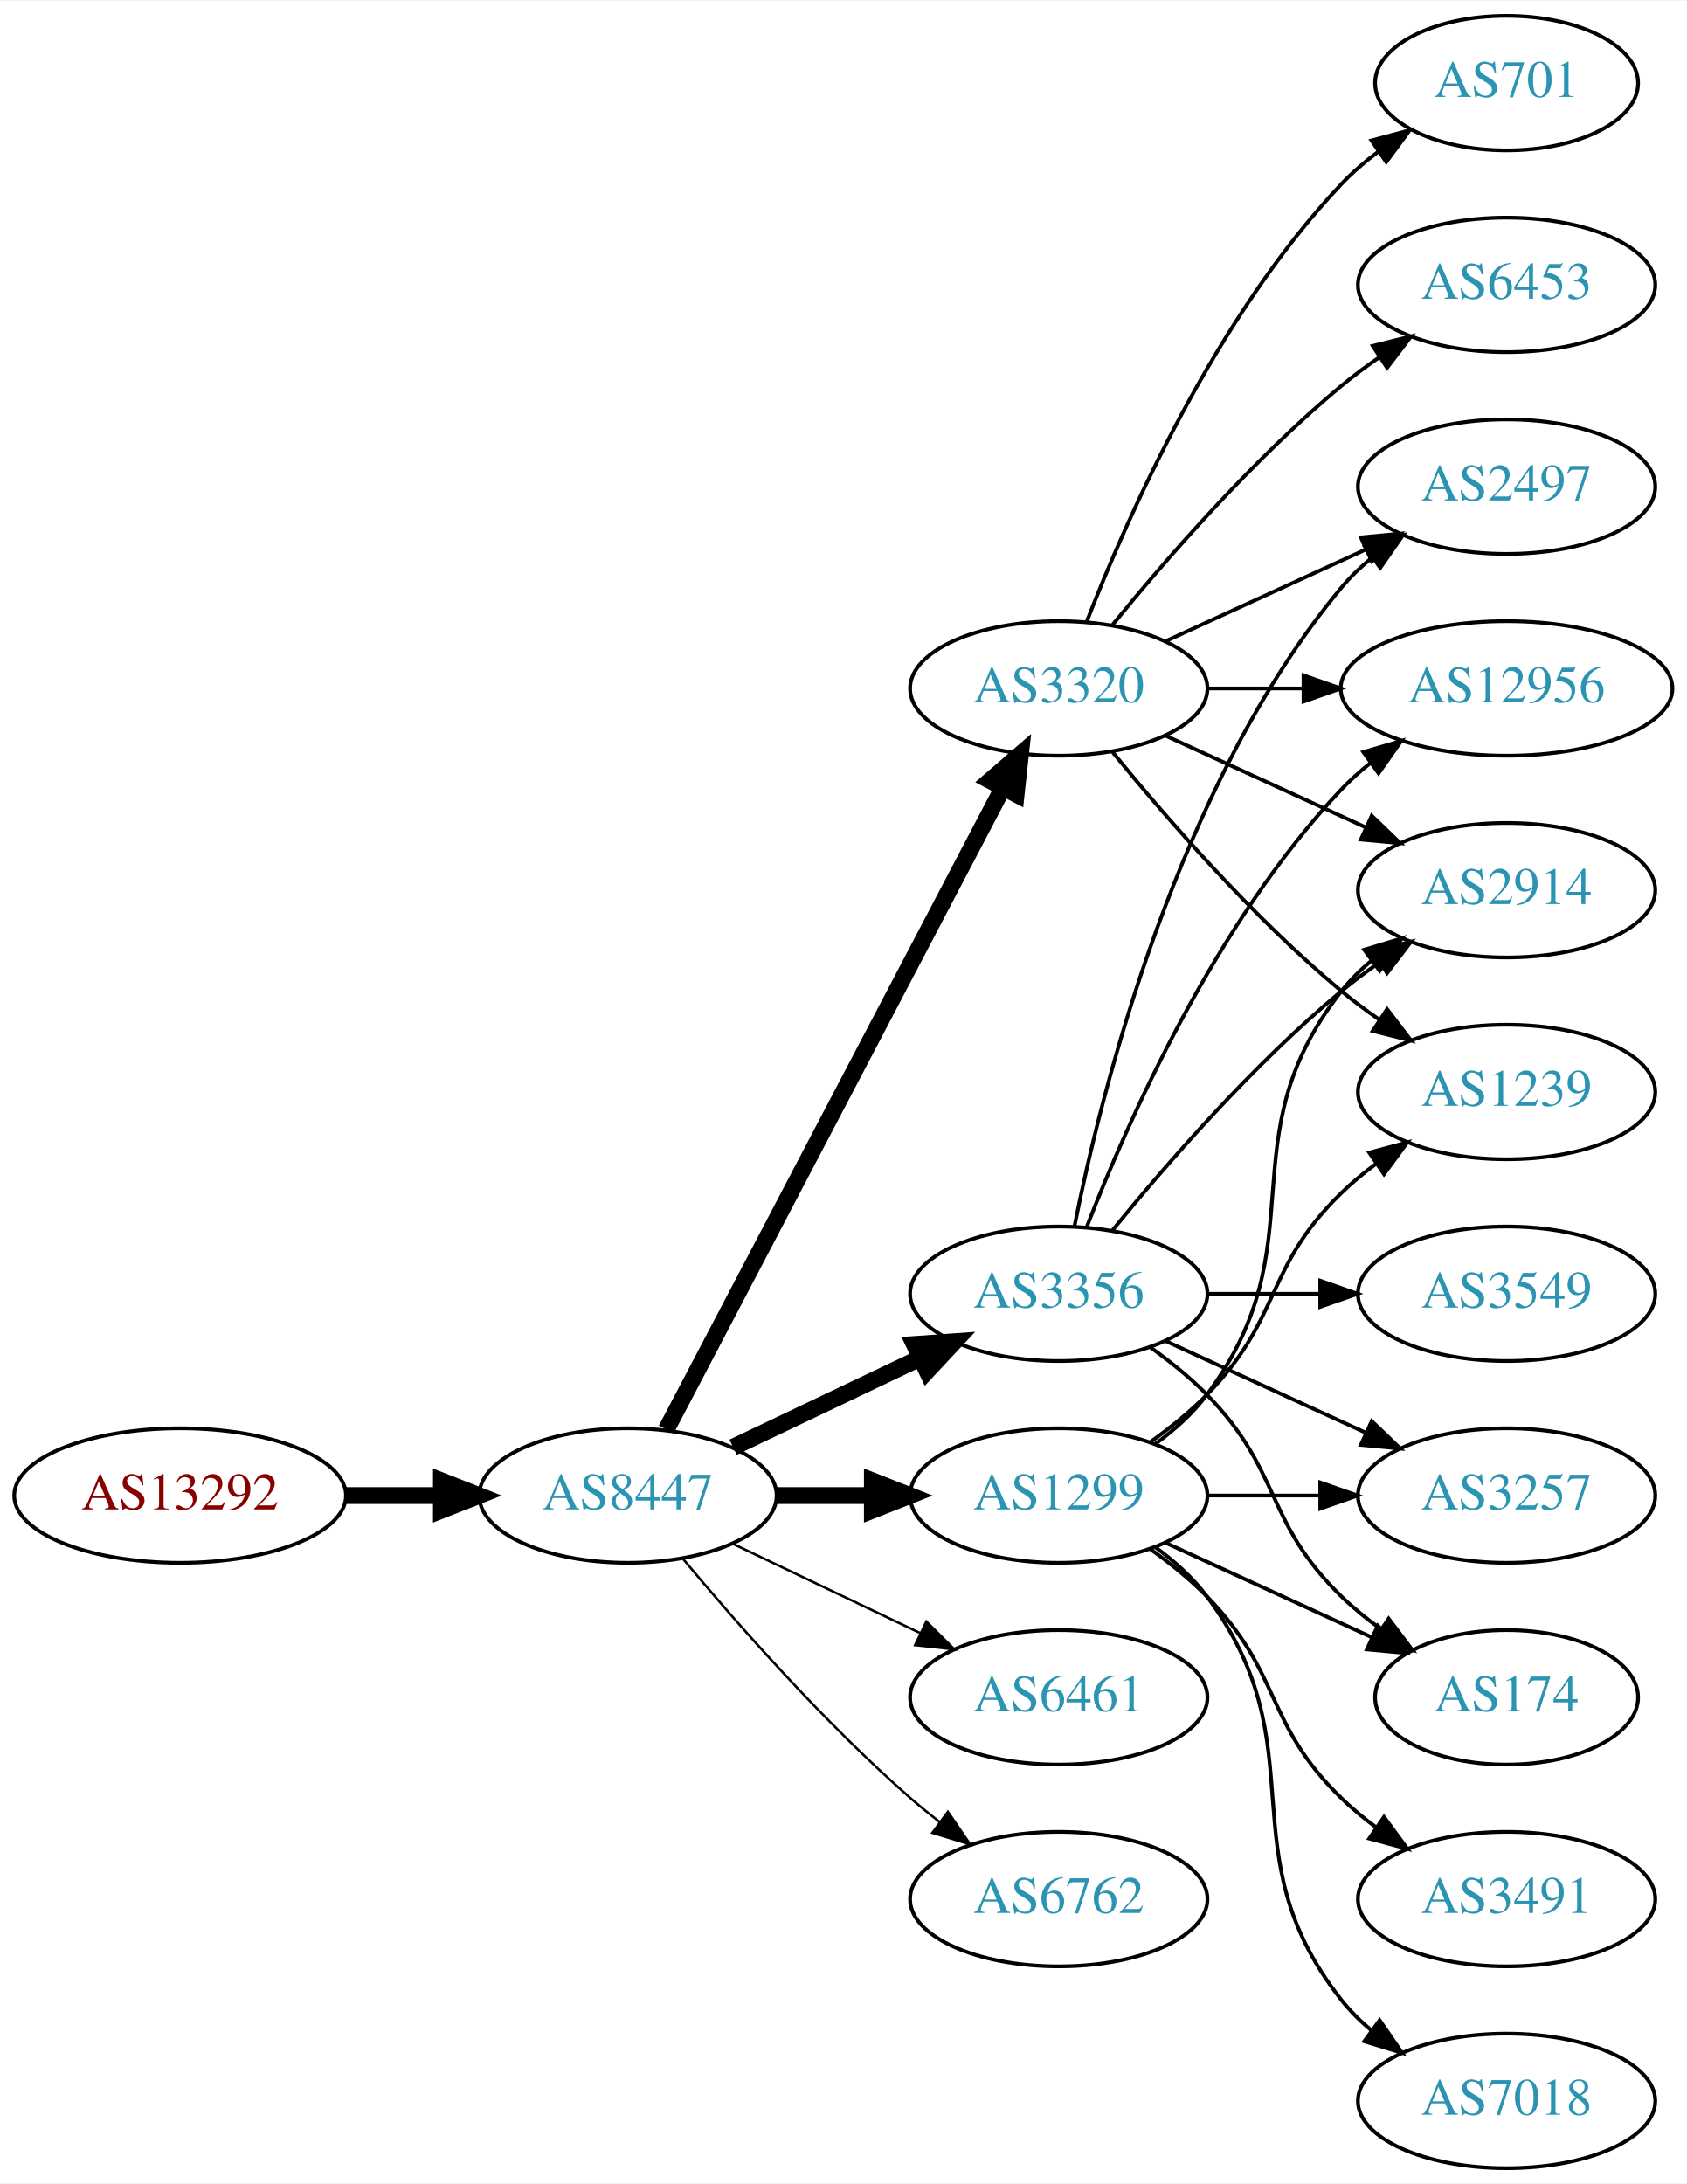
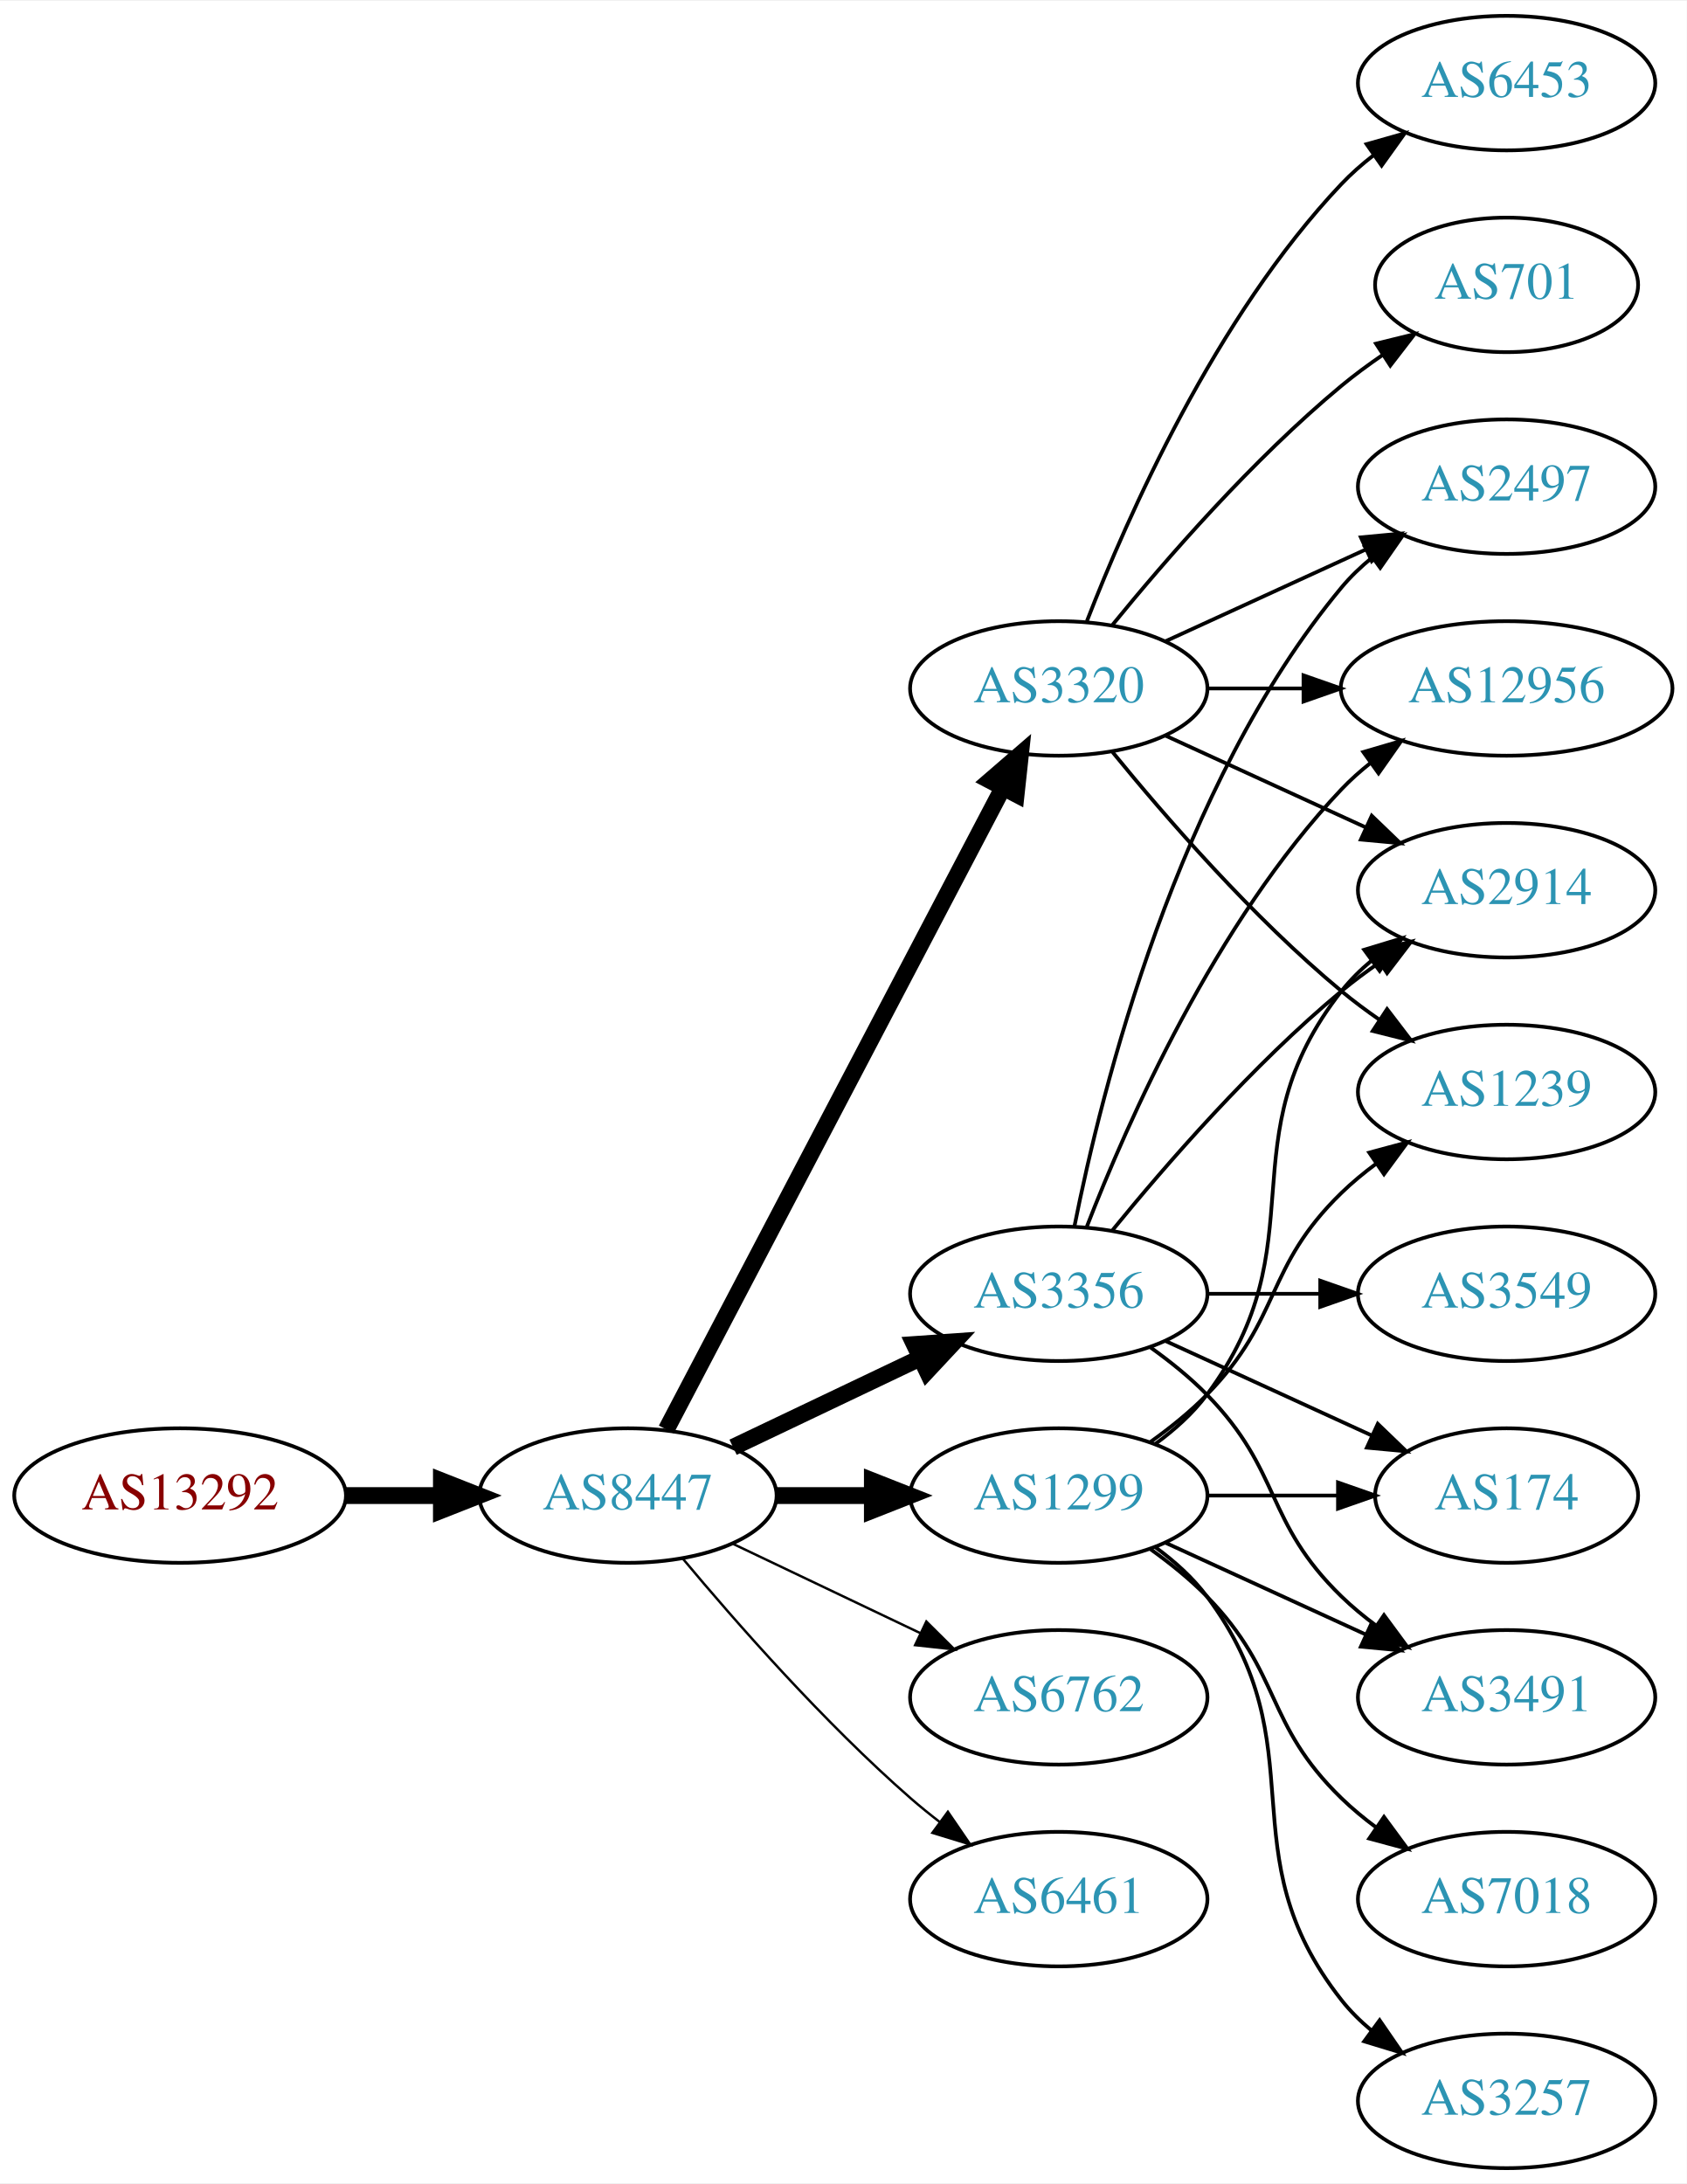
<svg xmlns="http://www.w3.org/2000/svg" xmlns:xlink="http://www.w3.org/1999/xlink" width="451pt" height="584pt" viewBox="0.00 0.00 451.37 584.00">
  <g id="graph0" class="graph" transform="scale(1 1) rotate(0) translate(4 580)">
    <polygon fill="white" stroke="none" points="-4,4 -4,-580 447.37,-580 447.37,4 -4,4" />
    <g id="node1" class="node">
      <g id="a_node1">
        <a xlink:href="/asn/13292" xlink:title="AS13292 ~ UNSPECIFIED [AT]">
          <ellipse fill="#ffffff" stroke="black" cx="44.196" cy="-180" rx="44.393" ry="18" />
          <text text-anchor="middle" x="44.196" y="-176.3" font-family="Times,serif" font-size="14.00" fill="#880000">AS13292</text>
        </a>
      </g>
    </g>
    <g id="node2" class="node">
      <g id="a_node2">
        <a xlink:href="/asn/8447" xlink:title="AS8447 ~ A1 Telekom Austria AG [AT]">
          <ellipse fill="#ffffff" stroke="black" cx="164.039" cy="-180" rx="39.794" ry="18" />
          <text text-anchor="middle" x="164.039" y="-176.3" font-family="Times,serif" font-size="14.00" fill="#2c94b3">AS8447</text>
        </a>
      </g>
    </g>
    <g id="edge1" class="edge">
      <path fill="none" stroke="black" stroke-width="4.5" d="M88.407,-180C96.72,-180 105.482,-180 113.965,-180" />
      <polygon fill="black" stroke="black" stroke-width="4.5" points="114.123,-183.938 124.123,-180 114.123,-176.063 114.123,-183.938" />
    </g>
    <g id="node3" class="node">
      <g id="a_node3">
+         <a xlink:href="/asn/3356" xlink:title="AS3356 ~ Level 3 Parent, LLC [US]">
+           <ellipse fill="#ffffff" stroke="black" cx="279.332" cy="-234" rx="39.794" ry="18" />
+           <text text-anchor="middle" x="279.332" y="-230.3" font-family="Times,serif" font-size="14.00" fill="#2c94b3">AS3356</text>
+         </a>
+       </g>
+     </g>
+     <g id="edge2" class="edge">
+       <path fill="none" stroke="black" stroke-width="4.5" d="M192.175,-192.934C207.169,-200.081 225.99,-209.052 242.213,-216.785" />
+       <polygon fill="black" stroke="black" stroke-width="4.5" points="240.695,-220.423 251.417,-221.171 244.084,-213.314 240.695,-220.423" />
+     </g>
+     <g id="node4" class="node">
+       <g id="a_node4">
+         <a xlink:href="/asn/6762" xlink:title="AS6762 ~ TELECOM ITALIA SPARKLE S.p.A. [IT]">
+           <ellipse fill="#ffffff" stroke="black" cx="279.332" cy="-126" rx="39.794" ry="18" />
+           <text text-anchor="middle" x="279.332" y="-122.3" font-family="Times,serif" font-size="14.00" fill="#2c94b3">AS6762</text>
+         </a>
+       </g>
+     </g>
+     <g id="edge3" class="edge">
+       <path fill="none" stroke="black" stroke-width="0.643" d="M192.175,-167.066C207.169,-159.919 225.99,-150.948 242.213,-143.215" />
+       <polygon fill="black" stroke="black" stroke-width="0.643" points="243.895,-146.291 251.417,-138.829 240.884,-139.972 243.895,-146.291" />
+     </g>
+     <g id="node5" class="node">
+       <g id="a_node5">
+         <a xlink:href="/asn/3320" xlink:title="AS3320 ~ DTAG [DE]">
+           <ellipse fill="#ffffff" stroke="black" cx="279.332" cy="-396" rx="39.794" ry="18" />
+           <text text-anchor="middle" x="279.332" y="-392.3" font-family="Times,serif" font-size="14.00" fill="#2c94b3">AS3320</text>
+         </a>
+       </g>
+     </g>
+     <g id="edge4" class="edge">
+       <path fill="none" stroke="black" stroke-width="4.5" d="M174.31,-197.676C194.151,-235.505 240.829,-324.499 264.316,-369.278" />
+       <polygon fill="black" stroke="black" stroke-width="4.5" points="260.959,-371.356 269.091,-378.383 267.933,-367.698 260.959,-371.356" />
+     </g>
+     <g id="node6" class="node">
+       <g id="a_node6">
+         <a xlink:href="/asn/6461" xlink:title="AS6461 ~ Zayo Bandwidth [US]">
+           <ellipse fill="#ffffff" stroke="black" cx="279.332" cy="-72" rx="39.794" ry="18" />
+           <text text-anchor="middle" x="279.332" y="-68.3" font-family="Times,serif" font-size="14.00" fill="#2c94b3">AS6461</text>
+         </a>
+       </g>
+     </g>
+     <g id="edge5" class="edge">
+       <path fill="none" stroke="black" stroke-width="0.643" d="M178.669,-163.183C192.951,-146.071 216.498,-119.255 239.685,-99 242.151,-96.846 244.789,-94.706 247.487,-92.628" />
+       <polygon fill="black" stroke="black" stroke-width="0.643" points="249.66,-95.375 255.641,-86.63 245.512,-89.736 249.66,-95.375" />
+     </g>
+     <g id="node7" class="node">
+       <g id="a_node7">
        <a xlink:href="/asn/1299" xlink:title="AS1299 ~ Telia Carrier [EU]">
          <ellipse fill="#ffffff" stroke="black" cx="279.332" cy="-180" rx="39.794" ry="18" />
          <text text-anchor="middle" x="279.332" y="-176.3" font-family="Times,serif" font-size="14.00" fill="#2c94b3">AS1299</text>
        </a>
      </g>
    </g>
-     <g id="edge2" class="edge">
+     <g id="edge6" class="edge">
      <path fill="none" stroke="black" stroke-width="4.5" d="M203.711,-180C211.914,-180 220.678,-180 229.21,-180" />
      <polygon fill="black" stroke="black" stroke-width="4.5" points="229.449,-183.938 239.449,-180 229.449,-176.063 229.449,-183.938" />
    </g>
-     <g id="node4" class="node">
-       <g id="a_node4">
-         <a xlink:href="/asn/3320" xlink:title="AS3320 ~ DTAG [DE]">
-           <ellipse fill="#ffffff" stroke="black" cx="279.332" cy="-396" rx="39.794" ry="18" />
-           <text text-anchor="middle" x="279.332" y="-392.3" font-family="Times,serif" font-size="14.00" fill="#2c94b3">AS3320</text>
-         </a>
-       </g>
-     </g>
-     <g id="edge3" class="edge">
-       <path fill="none" stroke="black" stroke-width="4.5" d="M174.31,-197.676C194.151,-235.505 240.829,-324.499 264.316,-369.278" />
-       <polygon fill="black" stroke="black" stroke-width="4.5" points="260.959,-371.356 269.091,-378.383 267.933,-367.698 260.959,-371.356" />
-     </g>
-     <g id="node5" class="node">
-       <g id="a_node5">
-         <a xlink:href="/asn/3356" xlink:title="AS3356 ~ Level 3 Parent, LLC [US]">
-           <ellipse fill="#ffffff" stroke="black" cx="279.332" cy="-234" rx="39.794" ry="18" />
-           <text text-anchor="middle" x="279.332" y="-230.3" font-family="Times,serif" font-size="14.00" fill="#2c94b3">AS3356</text>
-         </a>
-       </g>
-     </g>
-     <g id="edge4" class="edge">
-       <path fill="none" stroke="black" stroke-width="4.5" d="M192.175,-192.934C207.169,-200.081 225.99,-209.052 242.213,-216.785" />
-       <polygon fill="black" stroke="black" stroke-width="4.5" points="240.695,-220.423 251.417,-221.171 244.084,-213.314 240.695,-220.423" />
-     </g>
-     <g id="node6" class="node">
-       <g id="a_node6">
-         <a xlink:href="/asn/6461" xlink:title="AS6461 ~ Zayo Bandwidth [US]">
-           <ellipse fill="#ffffff" stroke="black" cx="279.332" cy="-126" rx="39.794" ry="18" />
-           <text text-anchor="middle" x="279.332" y="-122.3" font-family="Times,serif" font-size="14.00" fill="#2c94b3">AS6461</text>
-         </a>
-       </g>
-     </g>
-     <g id="edge5" class="edge">
-       <path fill="none" stroke="black" stroke-width="0.643" d="M192.175,-167.066C207.169,-159.919 225.99,-150.948 242.213,-143.215" />
-       <polygon fill="black" stroke="black" stroke-width="0.643" points="243.895,-146.291 251.417,-138.829 240.884,-139.972 243.895,-146.291" />
-     </g>
-     <g id="node7" class="node">
-       <g id="a_node7">
-         <a xlink:href="/asn/6762" xlink:title="AS6762 ~ TELECOM ITALIA SPARKLE S.p.A. [IT]">
-           <ellipse fill="#ffffff" stroke="black" cx="279.332" cy="-72" rx="39.794" ry="18" />
-           <text text-anchor="middle" x="279.332" y="-68.3" font-family="Times,serif" font-size="14.00" fill="#2c94b3">AS6762</text>
-         </a>
-       </g>
-     </g>
-     <g id="edge6" class="edge">
-       <path fill="none" stroke="black" stroke-width="0.643" d="M178.669,-163.183C192.951,-146.071 216.498,-119.255 239.685,-99 242.151,-96.846 244.789,-94.706 247.487,-92.628" />
-       <polygon fill="black" stroke="black" stroke-width="0.643" points="249.66,-95.375 255.641,-86.63 245.512,-89.736 249.66,-95.375" />
-     </g>
    <g id="node8" class="node">
      <g id="a_node8">
-         <a xlink:href="/asn/174" xlink:title="AS174 ~ Cogent Communications [US]">
-           <ellipse fill="#ffffff" stroke="black" cx="399.174" cy="-126" rx="35.194" ry="18" />
-           <text text-anchor="middle" x="399.174" y="-122.3" font-family="Times,serif" font-size="14.00" fill="#2c94b3">AS174</text>
-         </a>
-       </g>
-     </g>
-     <g id="edge7" class="edge">
-       <path fill="none" stroke="black" d="M307.96,-167.339C324.377,-159.817 345.358,-150.202 362.955,-142.139" />
-       <polygon fill="black" stroke="black" points="364.7,-145.189 372.332,-137.842 361.783,-138.826 364.7,-145.189" />
-     </g>
-     <g id="node9" class="node">
-       <g id="a_node9">
-         <a xlink:href="/asn/7018" xlink:title="AS7018 ~ AT&amp;T Services, Inc. [US]">
-           <ellipse fill="#ffffff" stroke="black" cx="399.174" cy="-18" rx="39.794" ry="18" />
-           <text text-anchor="middle" x="399.174" y="-14.3" font-family="Times,serif" font-size="14.00" fill="#2c94b3">AS7018</text>
-         </a>
-       </g>
-     </g>
-     <g id="edge8" class="edge">
-       <path fill="none" stroke="black" d="M305.262,-166.118C310.338,-162.389 315.256,-157.984 318.978,-153 349.249,-112.458 323.679,-84.754 354.978,-45 357.303,-42.047 360.047,-39.33 363.006,-36.853" />
-       <polygon fill="black" stroke="black" points="365.199,-39.585 371.203,-30.855 361.065,-33.936 365.199,-39.585" />
-     </g>
-     <g id="node10" class="node">
-       <g id="a_node10">
        <a xlink:href="/asn/2914" xlink:title="AS2914 ~ NTT America, Inc. [US]">
          <ellipse fill="#ffffff" stroke="black" cx="399.174" cy="-342" rx="39.794" ry="18" />
          <text text-anchor="middle" x="399.174" y="-338.3" font-family="Times,serif" font-size="14.00" fill="#2c94b3">AS2914</text>
        </a>
      </g>
    </g>
+     <g id="edge7" class="edge">
+       <path fill="none" stroke="black" d="M293.751,-251.065C307.865,-268.375 331.28,-295.345 354.978,-315 358.194,-317.668 361.695,-320.27 365.265,-322.741" />
+       <polygon fill="black" stroke="black" points="363.343,-325.666 373.622,-328.236 367.189,-319.817 363.343,-325.666" />
+     </g>
+     <g id="node9" class="node">
+       <g id="a_node9">
+         <a xlink:href="/asn/3491" xlink:title="AS3491 ~ PCCW Global, Inc. [US]">
+           <ellipse fill="#ffffff" stroke="black" cx="399.174" cy="-126" rx="39.794" ry="18" />
+           <text text-anchor="middle" x="399.174" y="-122.3" font-family="Times,serif" font-size="14.00" fill="#2c94b3">AS3491</text>
+         </a>
+       </g>
+     </g>
+     <g id="edge8" class="edge">
+       <path fill="none" stroke="black" d="M303.926,-219.611C309.182,-215.852 314.513,-211.563 318.978,-207 339.151,-186.383 334.285,-173.094 354.978,-153 357.823,-150.237 360.997,-147.614 364.297,-145.166" />
+       <polygon fill="black" stroke="black" points="366.363,-147.994 372.645,-139.462 362.414,-142.214 366.363,-147.994" />
+     </g>
+     <g id="node10" class="node">
+       <g id="a_node10">
+         <a xlink:href="/asn/12956" xlink:title="AS12956 ~ TELXIUS [ES]">
+           <ellipse fill="#ffffff" stroke="black" cx="399.174" cy="-396" rx="44.393" ry="18" />
+           <text text-anchor="middle" x="399.174" y="-392.3" font-family="Times,serif" font-size="14.00" fill="#2c94b3">AS12956</text>
+         </a>
+       </g>
+     </g>
    <g id="edge9" class="edge">
-       <path fill="none" stroke="black" d="M305.262,-193.882C310.338,-197.611 315.256,-202.016 318.978,-207 349.249,-247.542 323.679,-275.246 354.978,-315 357.303,-317.953 360.047,-320.67 363.006,-323.147" />
-       <polygon fill="black" stroke="black" points="361.065,-326.064 371.203,-329.145 365.199,-320.415 361.065,-326.064" />
+       <path fill="none" stroke="black" d="M286.855,-251.994C297.605,-279.728 321.262,-333.429 354.978,-369 357.362,-371.515 360.029,-373.893 362.835,-376.117" />
+       <polygon fill="black" stroke="black" points="360.828,-378.985 370.997,-381.961 364.904,-373.293 360.828,-378.985" />
    </g>
    <g id="node11" class="node">
      <g id="a_node11">
-         <a xlink:href="/asn/3257" xlink:title="AS3257 ~ GTT [DE]">
-           <ellipse fill="#ffffff" stroke="black" cx="399.174" cy="-180" rx="39.794" ry="18" />
-           <text text-anchor="middle" x="399.174" y="-176.3" font-family="Times,serif" font-size="14.00" fill="#2c94b3">AS3257</text>
+         <a xlink:href="/asn/174" xlink:title="AS174 ~ Cogent Communications [US]">
+           <ellipse fill="#ffffff" stroke="black" cx="399.174" cy="-180" rx="35.194" ry="18" />
+           <text text-anchor="middle" x="399.174" y="-176.3" font-family="Times,serif" font-size="14.00" fill="#2c94b3">AS174</text>
        </a>
      </g>
    </g>
    <g id="edge10" class="edge">
-       <path fill="none" stroke="black" d="M319.244,-180C328.798,-180 339.147,-180 349.11,-180" />
-       <polygon fill="black" stroke="black" points="349.302,-183.5 359.302,-180 349.302,-176.5 349.302,-183.5" />
+       <path fill="none" stroke="black" d="M307.96,-221.339C324.377,-213.817 345.358,-204.202 362.955,-196.139" />
+       <polygon fill="black" stroke="black" points="364.7,-199.189 372.332,-191.842 361.783,-192.826 364.7,-199.189" />
    </g>
    <g id="node12" class="node">
      <g id="a_node12">
+         <a xlink:href="/asn/2497" xlink:title="AS2497 ~ Internet Initiative Japan Inc. [JP]">
+           <ellipse fill="#ffffff" stroke="black" cx="399.174" cy="-450" rx="39.794" ry="18" />
+           <text text-anchor="middle" x="399.174" y="-446.3" font-family="Times,serif" font-size="14.00" fill="#2c94b3">AS2497</text>
+         </a>
+       </g>
+     </g>
+     <g id="edge11" class="edge">
+       <path fill="none" stroke="black" d="M283.53,-252.073C290.694,-288.141 310.968,-370.125 354.978,-423 357.383,-425.889 360.179,-428.563 363.172,-431.013" />
+       <polygon fill="black" stroke="black" points="361.26,-433.95 371.415,-436.973 365.361,-428.277 361.26,-433.95" />
+     </g>
+     <g id="node13" class="node">
+       <g id="a_node13">
+         <a xlink:href="/asn/3549" xlink:title="AS3549 ~ Level 3 Parent, LLC [US]">
+           <ellipse fill="#ffffff" stroke="black" cx="399.174" cy="-234" rx="39.794" ry="18" />
+           <text text-anchor="middle" x="399.174" y="-230.3" font-family="Times,serif" font-size="14.00" fill="#2c94b3">AS3549</text>
+         </a>
+       </g>
+     </g>
+     <g id="edge12" class="edge">
+       <path fill="none" stroke="black" d="M319.244,-234C328.798,-234 339.147,-234 349.11,-234" />
+       <polygon fill="black" stroke="black" points="349.302,-237.5 359.302,-234 349.302,-230.5 349.302,-237.5" />
+     </g>
+     <g id="edge17" class="edge">
+       <path fill="none" stroke="black" d="M307.96,-383.339C323.917,-376.027 344.188,-366.739 361.471,-358.819" />
+       <polygon fill="black" stroke="black" points="363.085,-361.929 370.718,-354.581 360.169,-355.565 363.085,-361.929" />
+     </g>
+     <g id="edge18" class="edge">
+       <path fill="none" stroke="black" d="M319.244,-396C327.347,-396 336.022,-396 344.548,-396" />
+       <polygon fill="black" stroke="black" points="344.826,-399.5 354.826,-396 344.826,-392.5 344.826,-399.5" />
+     </g>
+     <g id="edge14" class="edge">
+       <path fill="none" stroke="black" d="M307.96,-408.661C323.917,-415.973 344.188,-425.261 361.471,-433.181" />
+       <polygon fill="black" stroke="black" points="360.169,-436.435 370.718,-437.419 363.085,-430.071 360.169,-436.435" />
+     </g>
+     <g id="node14" class="node">
+       <g id="a_node14">
+         <a xlink:href="/asn/701" xlink:title="AS701 ~ UUNET [US]">
+           <ellipse fill="#ffffff" stroke="black" cx="399.174" cy="-504" rx="35.194" ry="18" />
+           <text text-anchor="middle" x="399.174" y="-500.3" font-family="Times,serif" font-size="14.00" fill="#2c94b3">AS701</text>
+         </a>
+       </g>
+     </g>
+     <g id="edge13" class="edge">
+       <path fill="none" stroke="black" d="M293.751,-413.065C307.865,-430.375 331.28,-457.345 354.978,-477 358.441,-479.872 362.234,-482.669 366.088,-485.308" />
+       <polygon fill="black" stroke="black" points="364.231,-488.275 374.521,-490.797 368.05,-482.408 364.231,-488.275" />
+     </g>
+     <g id="node15" class="node">
+       <g id="a_node15">
        <a xlink:href="/asn/1239" xlink:title="AS1239 ~ Sprint [US]">
          <ellipse fill="#ffffff" stroke="black" cx="399.174" cy="-288" rx="39.794" ry="18" />
          <text text-anchor="middle" x="399.174" y="-284.3" font-family="Times,serif" font-size="14.00" fill="#2c94b3">AS1239</text>
        </a>
      </g>
    </g>
-     <g id="edge11" class="edge">
+     <g id="edge15" class="edge">
+       <path fill="none" stroke="black" d="M293.751,-378.935C307.865,-361.625 331.28,-334.655 354.978,-315 358.194,-312.332 361.695,-309.73 365.265,-307.259" />
+       <polygon fill="black" stroke="black" points="367.189,-310.183 373.622,-301.764 363.343,-304.334 367.189,-310.183" />
+     </g>
+     <g id="node16" class="node">
+       <g id="a_node16">
+         <a xlink:href="/asn/6453" xlink:title="AS6453 ~ TATA COMMUNICATIONS (AMERICA) INC [US]">
+           <ellipse fill="#ffffff" stroke="black" cx="399.174" cy="-558" rx="39.794" ry="18" />
+           <text text-anchor="middle" x="399.174" y="-554.3" font-family="Times,serif" font-size="14.00" fill="#2c94b3">AS6453</text>
+         </a>
+       </g>
+     </g>
+     <g id="edge16" class="edge">
+       <path fill="none" stroke="black" d="M286.855,-413.994C297.605,-441.728 321.262,-495.429 354.978,-531 357.564,-533.728 360.481,-536.294 363.55,-538.677" />
+       <polygon fill="black" stroke="black" points="361.704,-541.658 371.898,-544.543 365.728,-535.93 361.704,-541.658" />
+     </g>
+     <g id="edge21" class="edge">
+       <path fill="none" stroke="black" d="M305.262,-193.882C310.338,-197.611 315.256,-202.016 318.978,-207 349.249,-247.542 323.679,-275.246 354.978,-315 357.303,-317.953 360.047,-320.67 363.006,-323.147" />
+       <polygon fill="black" stroke="black" points="361.065,-326.064 371.203,-329.145 365.199,-320.415 361.065,-326.064" />
+     </g>
+     <g id="edge19" class="edge">
+       <path fill="none" stroke="black" d="M307.96,-167.339C323.917,-160.027 344.188,-150.739 361.471,-142.819" />
+       <polygon fill="black" stroke="black" points="363.085,-145.929 370.718,-138.581 360.169,-139.565 363.085,-145.929" />
+     </g>
+     <g id="edge23" class="edge">
+       <path fill="none" stroke="black" d="M319.244,-180C330.331,-180 342.491,-180 353.873,-180" />
+       <polygon fill="black" stroke="black" points="354.055,-183.5 364.055,-180 354.055,-176.5 354.055,-183.5" />
+     </g>
+     <g id="edge22" class="edge">
      <path fill="none" stroke="black" d="M303.926,-194.389C309.182,-198.148 314.513,-202.437 318.978,-207 339.151,-227.617 334.285,-240.906 354.978,-261 357.823,-263.763 360.997,-266.386 364.297,-268.834" />
      <polygon fill="black" stroke="black" points="362.414,-271.786 372.645,-274.538 366.363,-266.006 362.414,-271.786" />
    </g>
-     <g id="node13" class="node">
-       <g id="a_node13">
-         <a xlink:href="/asn/3491" xlink:title="AS3491 ~ PCCW Global, Inc. [US]">
+     <g id="node17" class="node">
+       <g id="a_node17">
+         <a xlink:href="/asn/3257" xlink:title="AS3257 ~ GTT [DE]">
+           <ellipse fill="#ffffff" stroke="black" cx="399.174" cy="-18" rx="39.794" ry="18" />
+           <text text-anchor="middle" x="399.174" y="-14.3" font-family="Times,serif" font-size="14.00" fill="#2c94b3">AS3257</text>
+         </a>
+       </g>
+     </g>
+     <g id="edge20" class="edge">
+       <path fill="none" stroke="black" d="M305.262,-166.118C310.338,-162.389 315.256,-157.984 318.978,-153 349.249,-112.458 323.679,-84.754 354.978,-45 357.303,-42.047 360.047,-39.33 363.006,-36.853" />
+       <polygon fill="black" stroke="black" points="365.199,-39.585 371.203,-30.855 361.065,-33.936 365.199,-39.585" />
+     </g>
+     <g id="node18" class="node">
+       <g id="a_node18">
+         <a xlink:href="/asn/7018" xlink:title="AS7018 ~ AT&amp;T Services, Inc. [US]">
          <ellipse fill="#ffffff" stroke="black" cx="399.174" cy="-72" rx="39.794" ry="18" />
-           <text text-anchor="middle" x="399.174" y="-68.3" font-family="Times,serif" font-size="14.00" fill="#2c94b3">AS3491</text>
-         </a>
-       </g>
-     </g>
-     <g id="edge12" class="edge">
+           <text text-anchor="middle" x="399.174" y="-68.3" font-family="Times,serif" font-size="14.00" fill="#2c94b3">AS7018</text>
+         </a>
+       </g>
+     </g>
+     <g id="edge24" class="edge">
      <path fill="none" stroke="black" d="M303.926,-165.611C309.182,-161.852 314.513,-157.563 318.978,-153 339.151,-132.383 334.285,-119.094 354.978,-99 357.823,-96.237 360.997,-93.614 364.297,-91.166" />
      <polygon fill="black" stroke="black" points="366.363,-93.993 372.645,-85.462 362.414,-88.214 366.363,-93.993" />
    </g>
-     <g id="edge15" class="edge">
-       <path fill="none" stroke="black" d="M307.96,-383.339C323.917,-376.027 344.188,-366.739 361.471,-358.819" />
-       <polygon fill="black" stroke="black" points="363.085,-361.929 370.718,-354.581 360.169,-355.565 363.085,-361.929" />
-     </g>
-     <g id="edge17" class="edge">
-       <path fill="none" stroke="black" d="M293.751,-378.935C307.865,-361.625 331.28,-334.655 354.978,-315 358.194,-312.332 361.695,-309.73 365.265,-307.259" />
-       <polygon fill="black" stroke="black" points="367.189,-310.183 373.622,-301.764 363.343,-304.334 367.189,-310.183" />
-     </g>
-     <g id="node14" class="node">
-       <g id="a_node14">
-         <a xlink:href="/asn/6453" xlink:title="AS6453 ~ TATA COMMUNICATIONS (AMERICA) INC [US]">
-           <ellipse fill="#ffffff" stroke="black" cx="399.174" cy="-504" rx="39.794" ry="18" />
-           <text text-anchor="middle" x="399.174" y="-500.3" font-family="Times,serif" font-size="14.00" fill="#2c94b3">AS6453</text>
-         </a>
-       </g>
-     </g>
-     <g id="edge13" class="edge">
-       <path fill="none" stroke="black" d="M293.751,-413.065C307.865,-430.375 331.28,-457.345 354.978,-477 358.194,-479.668 361.695,-482.27 365.265,-484.741" />
-       <polygon fill="black" stroke="black" points="363.343,-487.666 373.622,-490.236 367.189,-481.817 363.343,-487.666" />
-     </g>
-     <g id="node15" class="node">
-       <g id="a_node15">
-         <a xlink:href="/asn/12956" xlink:title="AS12956 ~ TELXIUS [ES]">
-           <ellipse fill="#ffffff" stroke="black" cx="399.174" cy="-396" rx="44.393" ry="18" />
-           <text text-anchor="middle" x="399.174" y="-392.3" font-family="Times,serif" font-size="14.00" fill="#2c94b3">AS12956</text>
-         </a>
-       </g>
-     </g>
-     <g id="edge14" class="edge">
-       <path fill="none" stroke="black" d="M319.244,-396C327.347,-396 336.022,-396 344.548,-396" />
-       <polygon fill="black" stroke="black" points="344.826,-399.5 354.826,-396 344.826,-392.5 344.826,-399.5" />
-     </g>
-     <g id="node16" class="node">
-       <g id="a_node16">
-         <a xlink:href="/asn/701" xlink:title="AS701 ~ UUNET [US]">
-           <ellipse fill="#ffffff" stroke="black" cx="399.174" cy="-558" rx="35.194" ry="18" />
-           <text text-anchor="middle" x="399.174" y="-554.3" font-family="Times,serif" font-size="14.00" fill="#2c94b3">AS701</text>
-         </a>
-       </g>
-     </g>
-     <g id="edge16" class="edge">
-       <path fill="none" stroke="black" d="M286.855,-413.994C297.605,-441.728 321.262,-495.429 354.978,-531 357.921,-534.105 361.294,-537.001 364.83,-539.655" />
-       <polygon fill="black" stroke="black" points="363.015,-542.654 373.249,-545.397 366.959,-536.871 363.015,-542.654" />
-     </g>
-     <g id="node17" class="node">
-       <g id="a_node17">
-         <a xlink:href="/asn/2497" xlink:title="AS2497 ~ Internet Initiative Japan Inc. [JP]">
-           <ellipse fill="#ffffff" stroke="black" cx="399.174" cy="-450" rx="39.794" ry="18" />
-           <text text-anchor="middle" x="399.174" y="-446.3" font-family="Times,serif" font-size="14.00" fill="#2c94b3">AS2497</text>
-         </a>
-       </g>
-     </g>
-     <g id="edge18" class="edge">
-       <path fill="none" stroke="black" d="M307.96,-408.661C323.917,-415.973 344.188,-425.261 361.471,-433.181" />
-       <polygon fill="black" stroke="black" points="360.169,-436.435 370.718,-437.419 363.085,-430.071 360.169,-436.435" />
-     </g>
-     <g id="edge21" class="edge">
-       <path fill="none" stroke="black" d="M303.926,-219.611C309.182,-215.852 314.513,-211.563 318.978,-207 339.151,-186.383 334.285,-173.094 354.978,-153 358.206,-149.866 361.857,-146.911 365.635,-144.188" />
-       <polygon fill="black" stroke="black" points="367.614,-147.075 373.995,-138.617 363.732,-141.25 367.614,-147.075" />
-     </g>
-     <g id="edge23" class="edge">
-       <path fill="none" stroke="black" d="M293.751,-251.065C307.865,-268.375 331.28,-295.345 354.978,-315 358.194,-317.668 361.695,-320.27 365.265,-322.741" />
-       <polygon fill="black" stroke="black" points="363.343,-325.666 373.622,-328.236 367.189,-319.817 363.343,-325.666" />
-     </g>
-     <g id="edge19" class="edge">
-       <path fill="none" stroke="black" d="M307.96,-221.339C323.917,-214.027 344.188,-204.739 361.471,-196.819" />
-       <polygon fill="black" stroke="black" points="363.085,-199.929 370.718,-192.581 360.169,-193.565 363.085,-199.929" />
-     </g>
-     <g id="edge22" class="edge">
-       <path fill="none" stroke="black" d="M286.855,-251.994C297.605,-279.728 321.262,-333.429 354.978,-369 357.362,-371.515 360.029,-373.893 362.835,-376.117" />
-       <polygon fill="black" stroke="black" points="360.828,-378.985 370.997,-381.961 364.904,-373.293 360.828,-378.985" />
-     </g>
-     <g id="edge24" class="edge">
-       <path fill="none" stroke="black" d="M283.53,-252.073C290.694,-288.141 310.968,-370.125 354.978,-423 357.383,-425.889 360.179,-428.563 363.172,-431.013" />
-       <polygon fill="black" stroke="black" points="361.26,-433.95 371.415,-436.973 365.361,-428.277 361.26,-433.95" />
-     </g>
-     <g id="node18" class="node">
-       <g id="a_node18">
-         <a xlink:href="/asn/3549" xlink:title="AS3549 ~ Level 3 Parent, LLC [US]">
-           <ellipse fill="#ffffff" stroke="black" cx="399.174" cy="-234" rx="39.794" ry="18" />
-           <text text-anchor="middle" x="399.174" y="-230.3" font-family="Times,serif" font-size="14.00" fill="#2c94b3">AS3549</text>
-         </a>
-       </g>
-     </g>
-     <g id="edge20" class="edge">
-       <path fill="none" stroke="black" d="M319.244,-234C328.798,-234 339.147,-234 349.11,-234" />
-       <polygon fill="black" stroke="black" points="349.302,-237.5 359.302,-234 349.302,-230.5 349.302,-237.5" />
-     </g>
  </g>
</svg>
